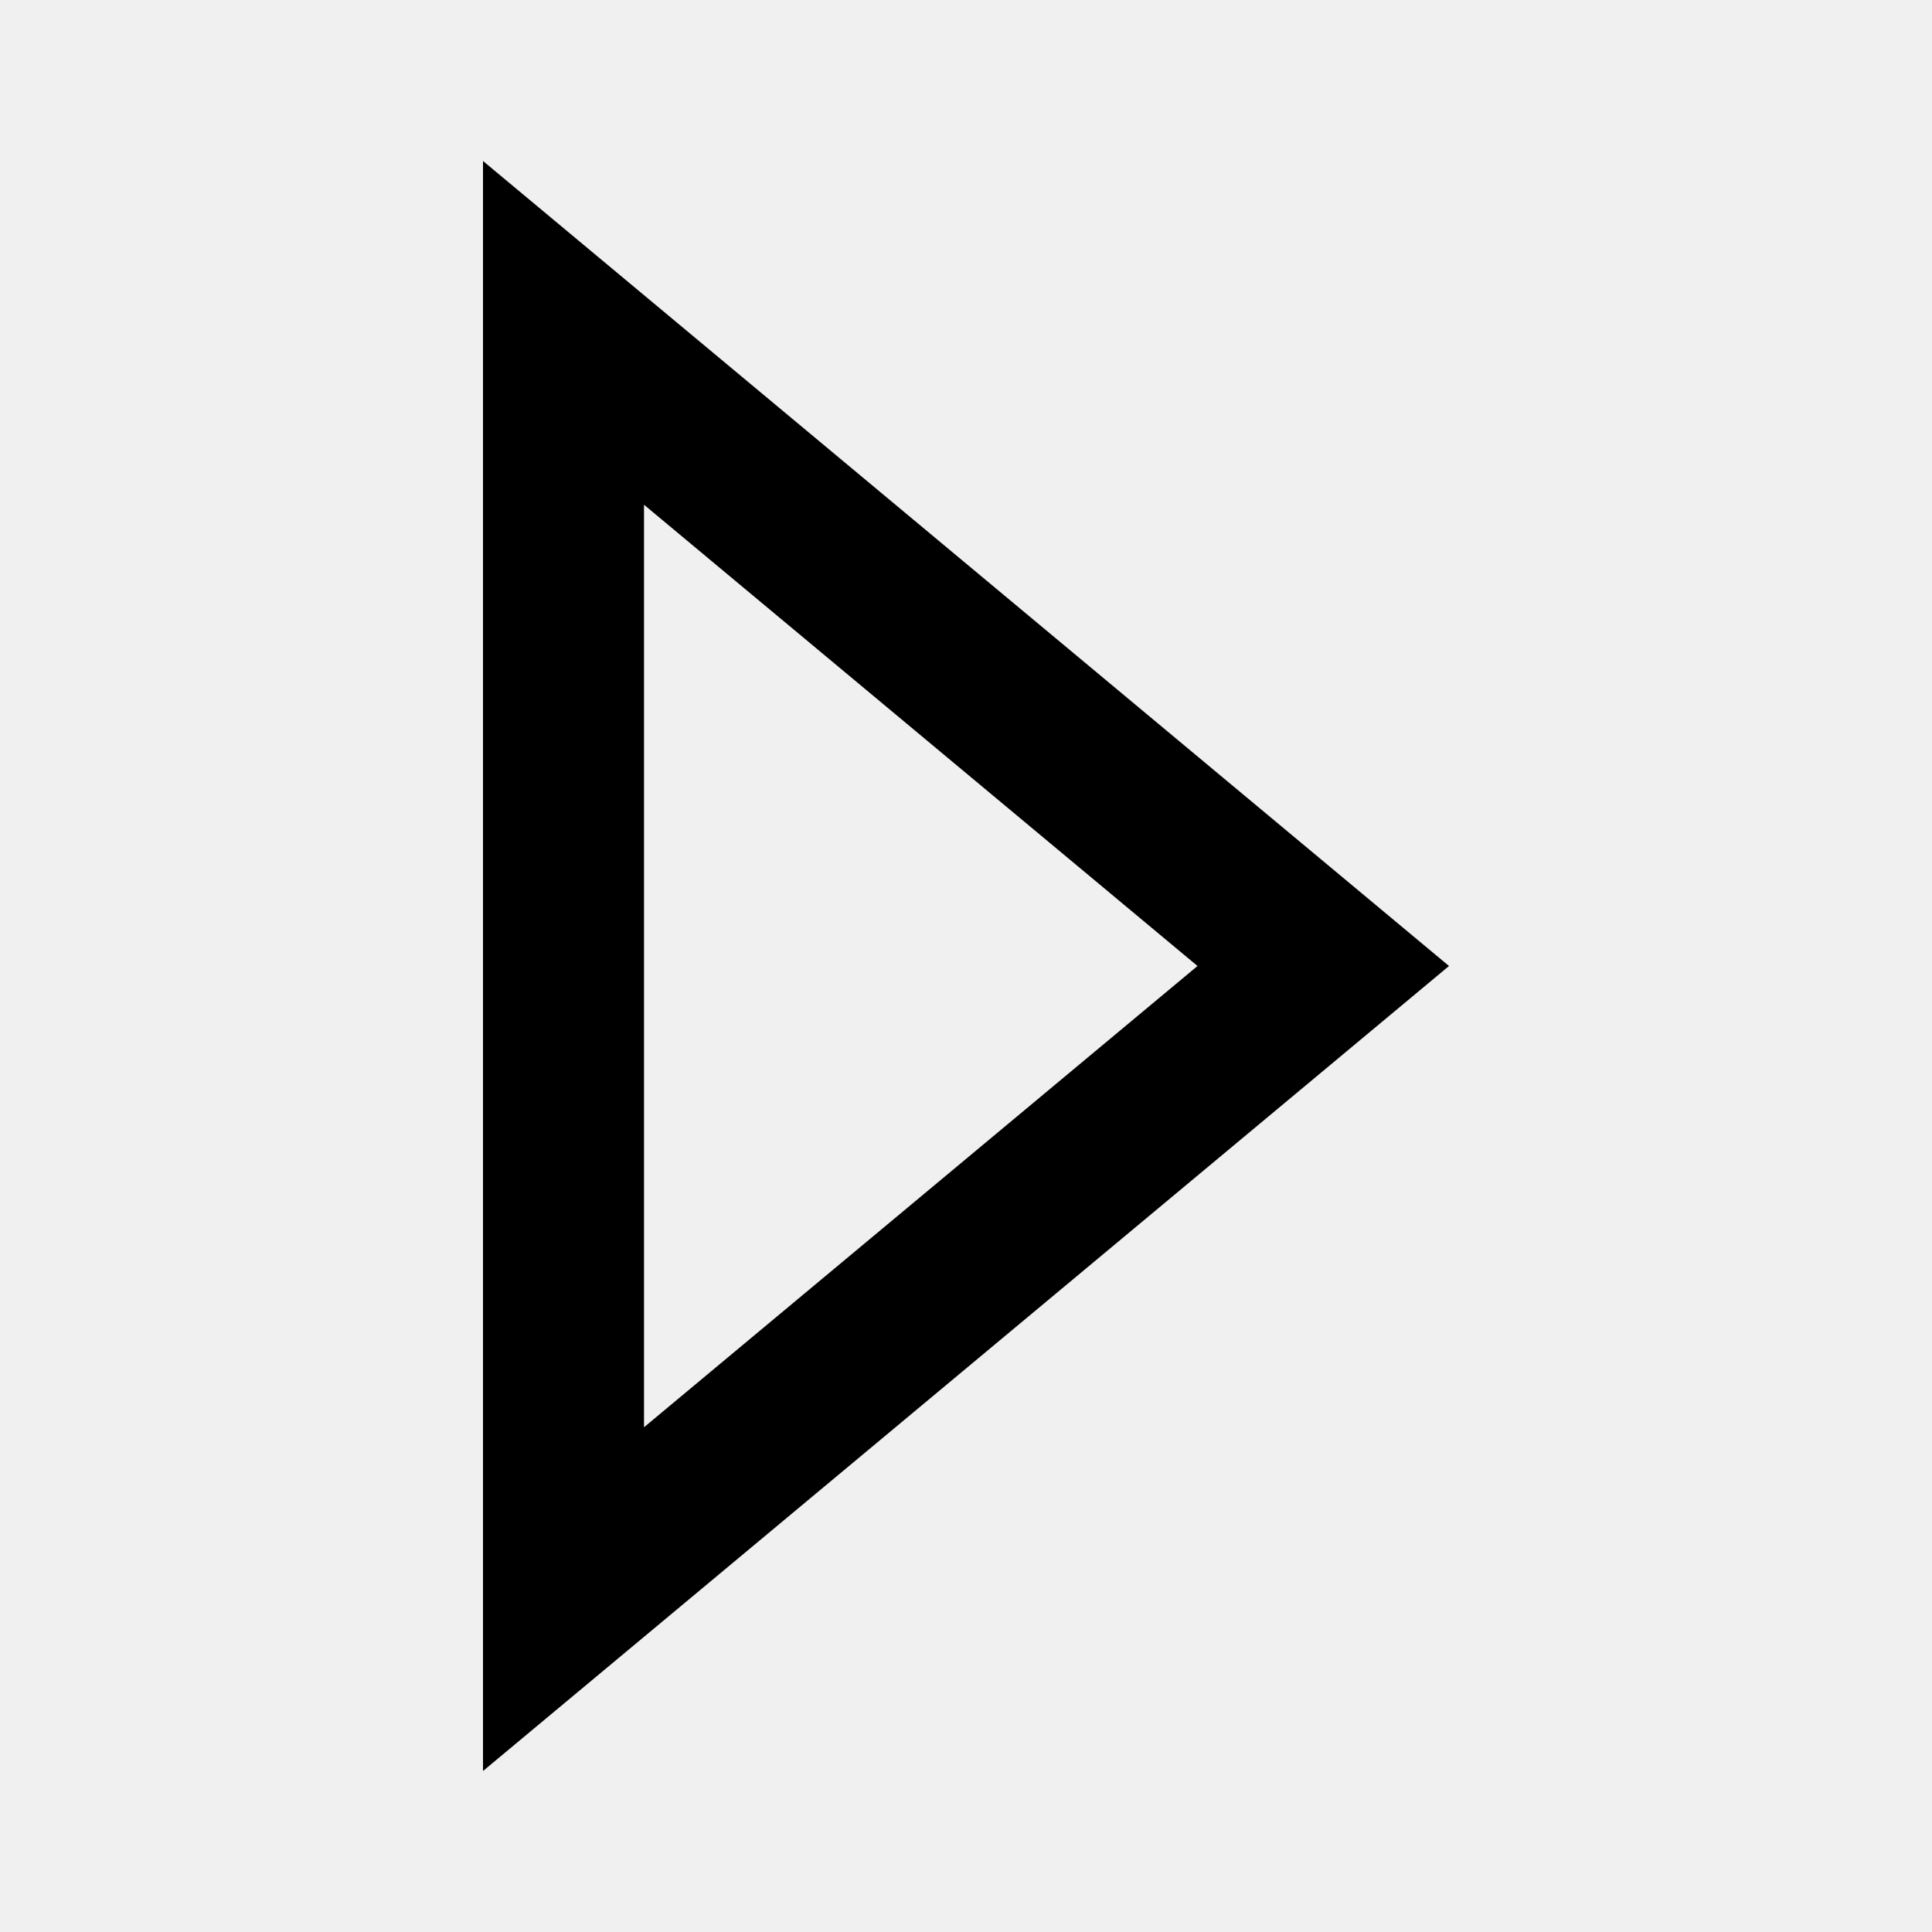
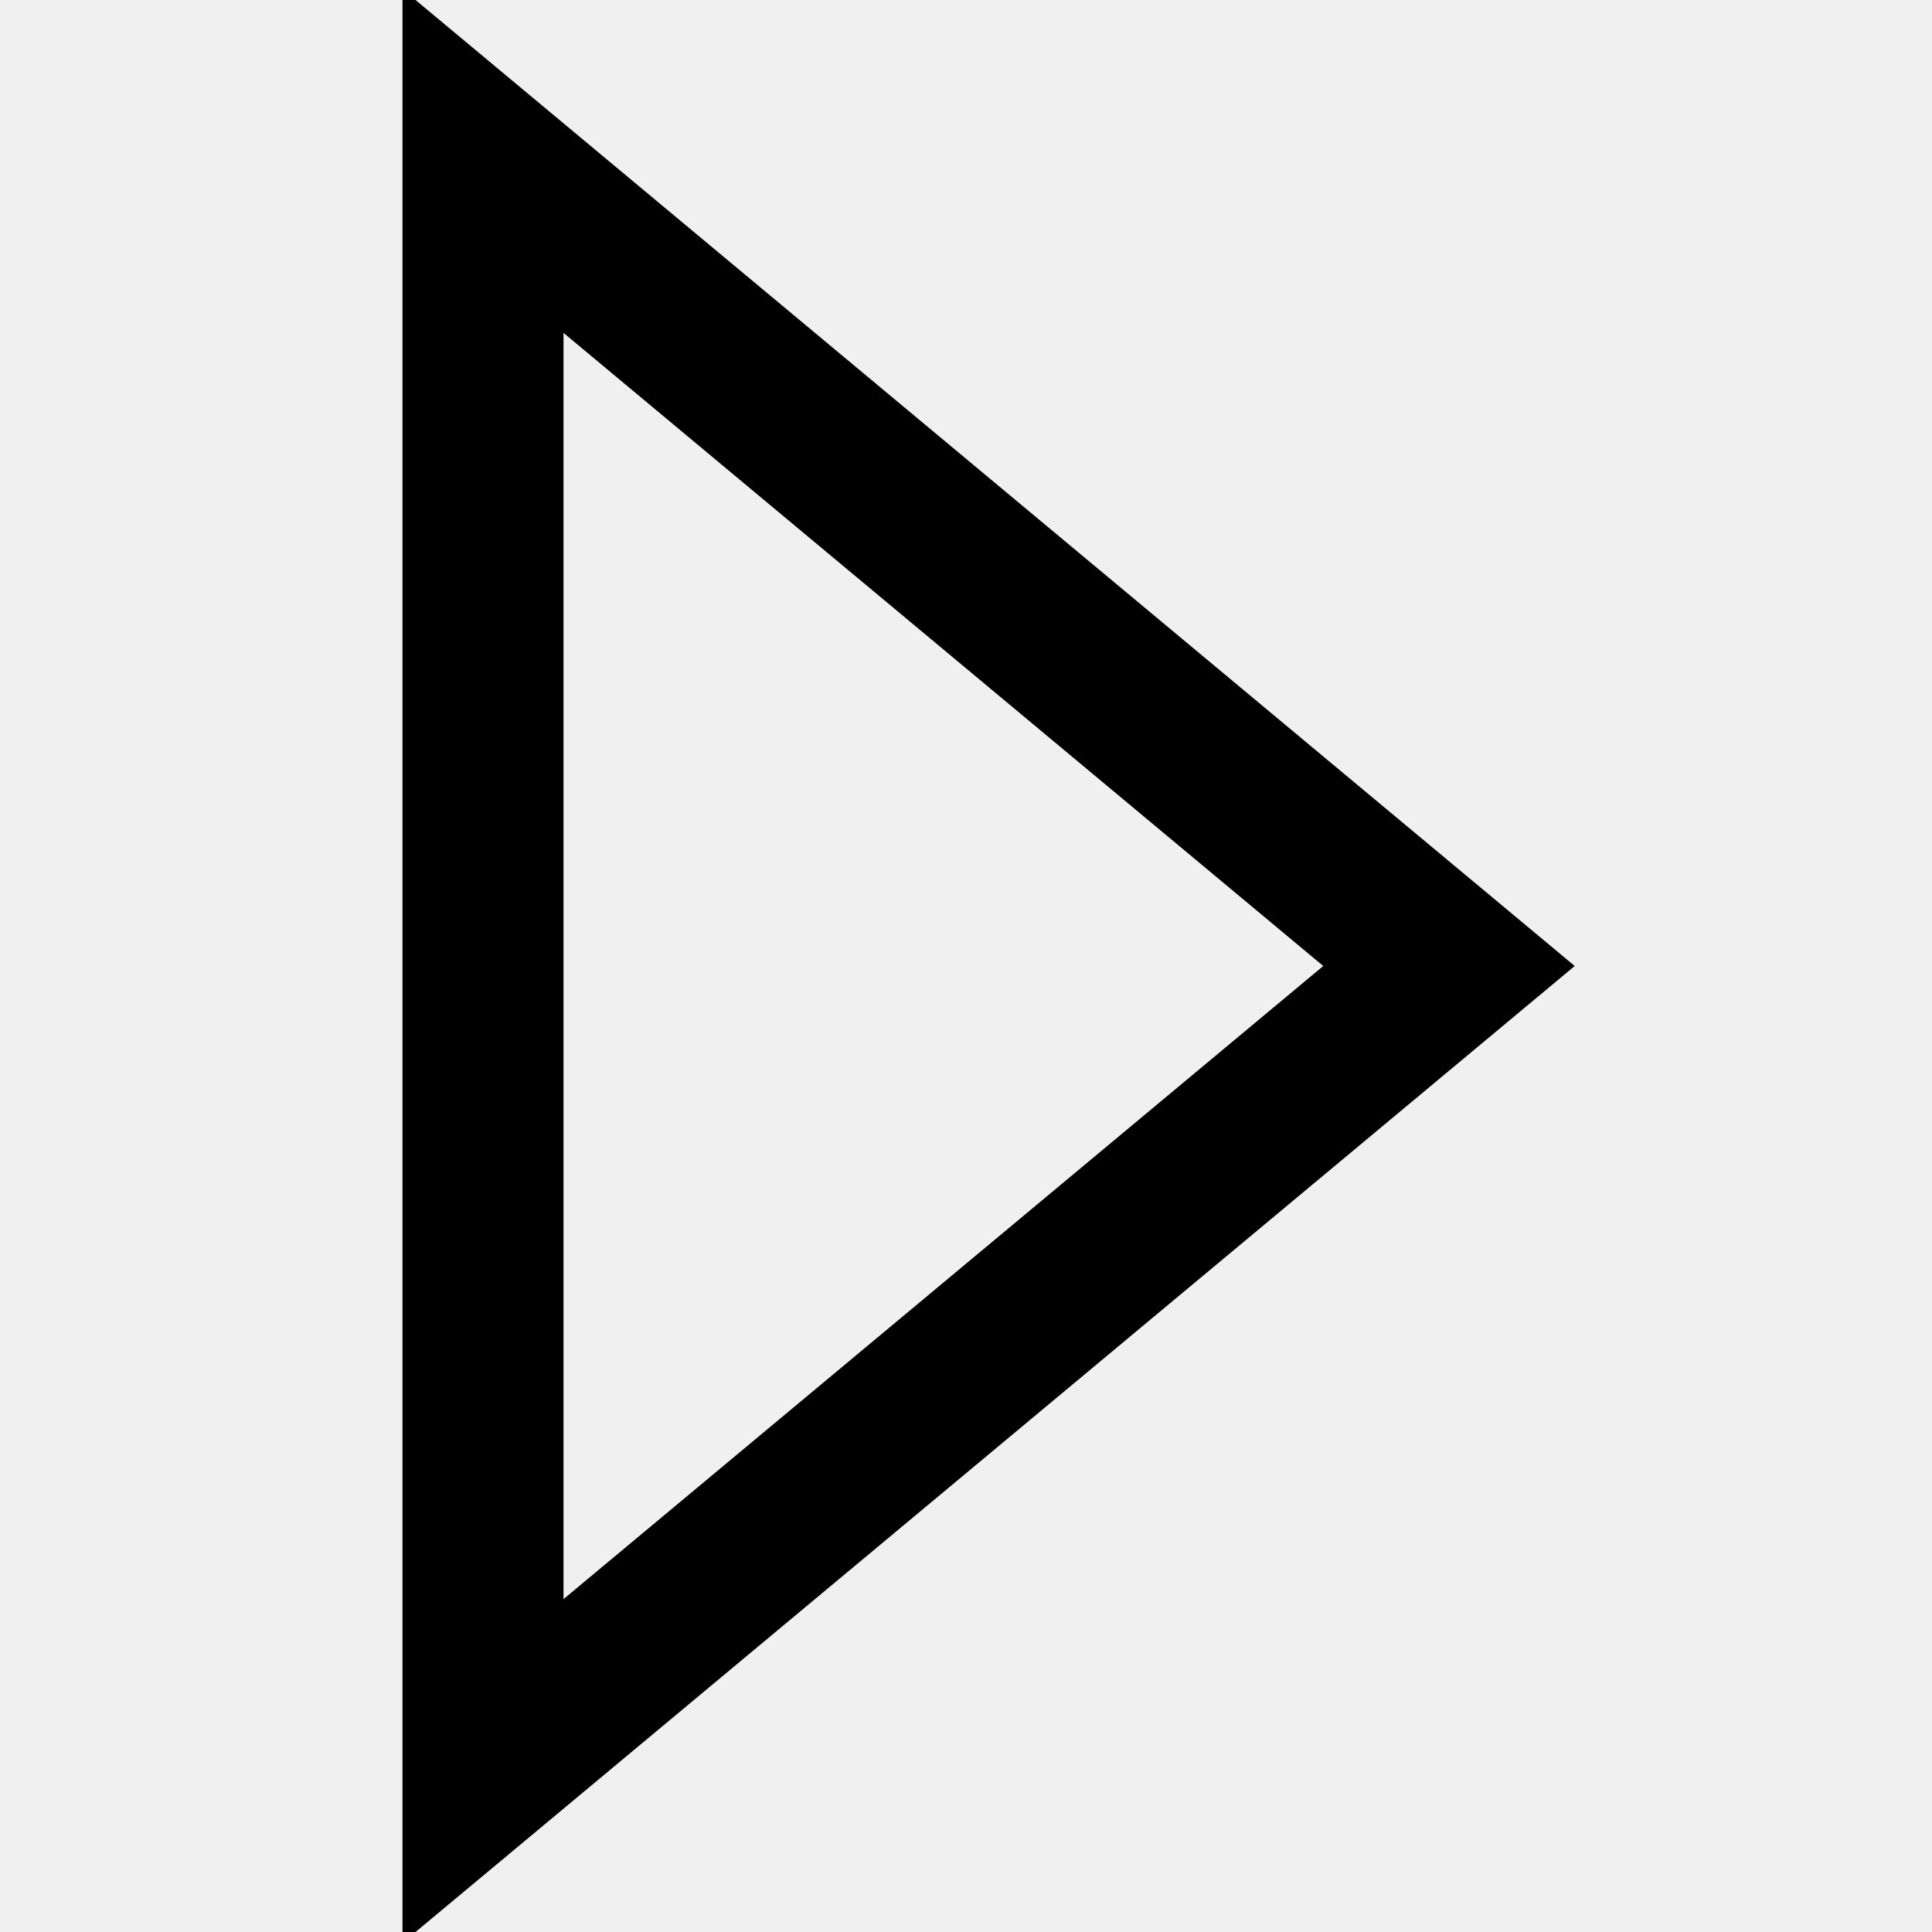
- <svg xmlns="http://www.w3.org/2000/svg" xmlns:xlink="http://www.w3.org/1999/xlink" width="24" height="24" viewBox="0 0 24 24">
-   <defs>
-     <polygon id="a" points="6 2 18 12 6 22" />
-     <mask id="b" width="12" height="20" x="0" y="0" fill="white">
-       <use xlink:href="#a" />
-     </mask>
-   </defs>
-   <use fill="none" fill-rule="evenodd" stroke="#000000" stroke-width="4" mask="url(#b)" xlink:href="#a" />
+ <svg xmlns="http://www.w3.org/2000/svg" width="24" height="24" viewBox="0 0 24 24">
+   <polygon fill="none" stroke="#000000" stroke-width="2" points="6 2 18 12 6 22" />
</svg>
